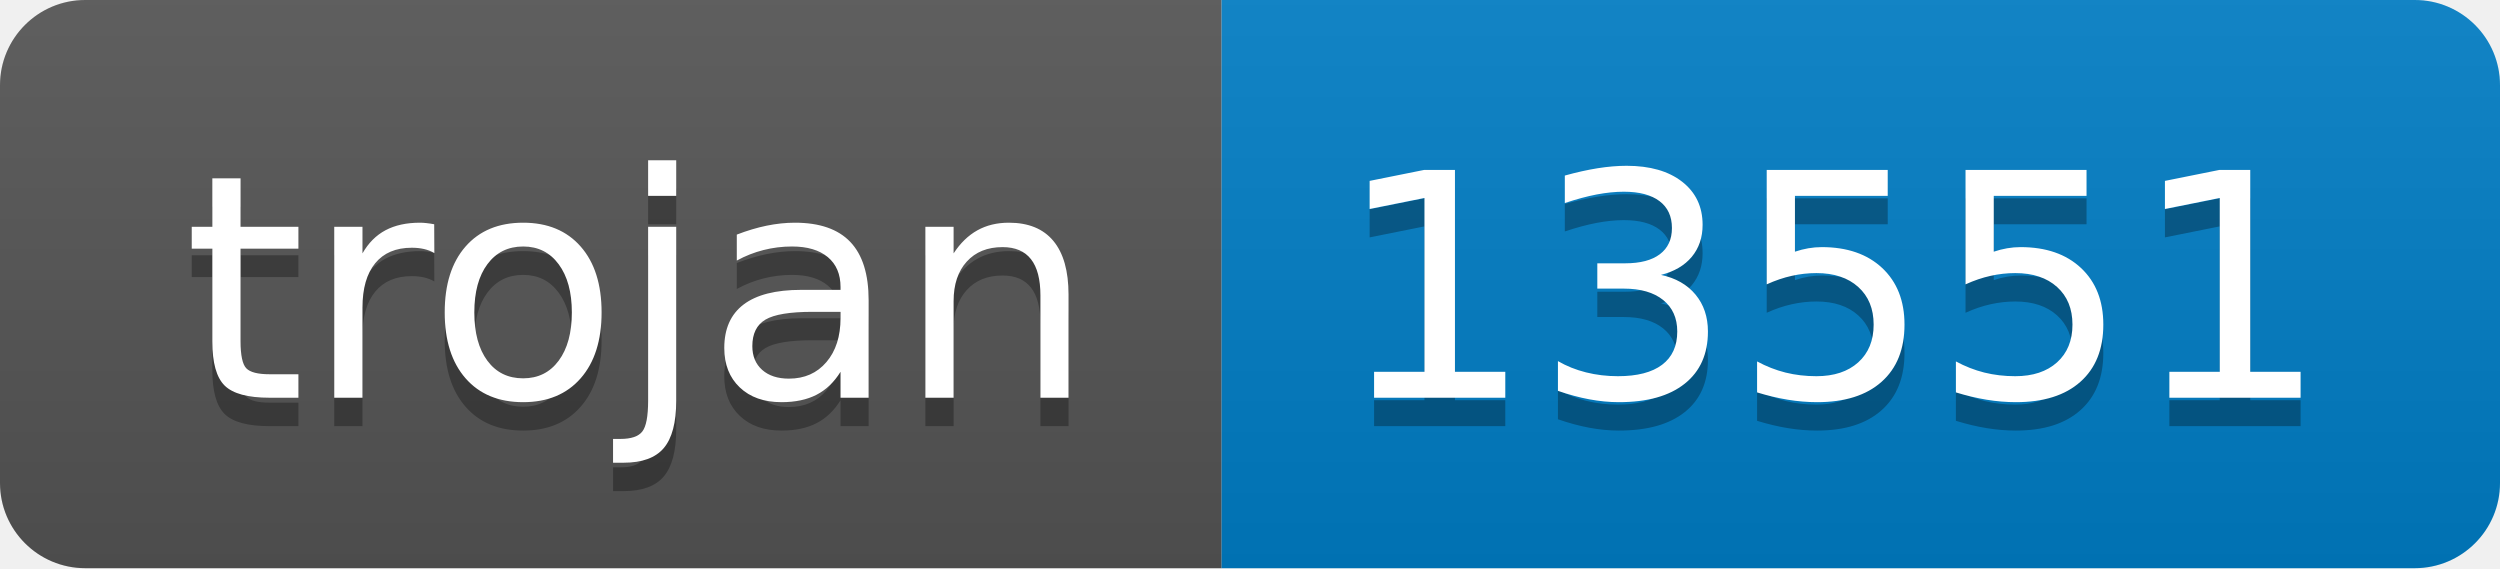
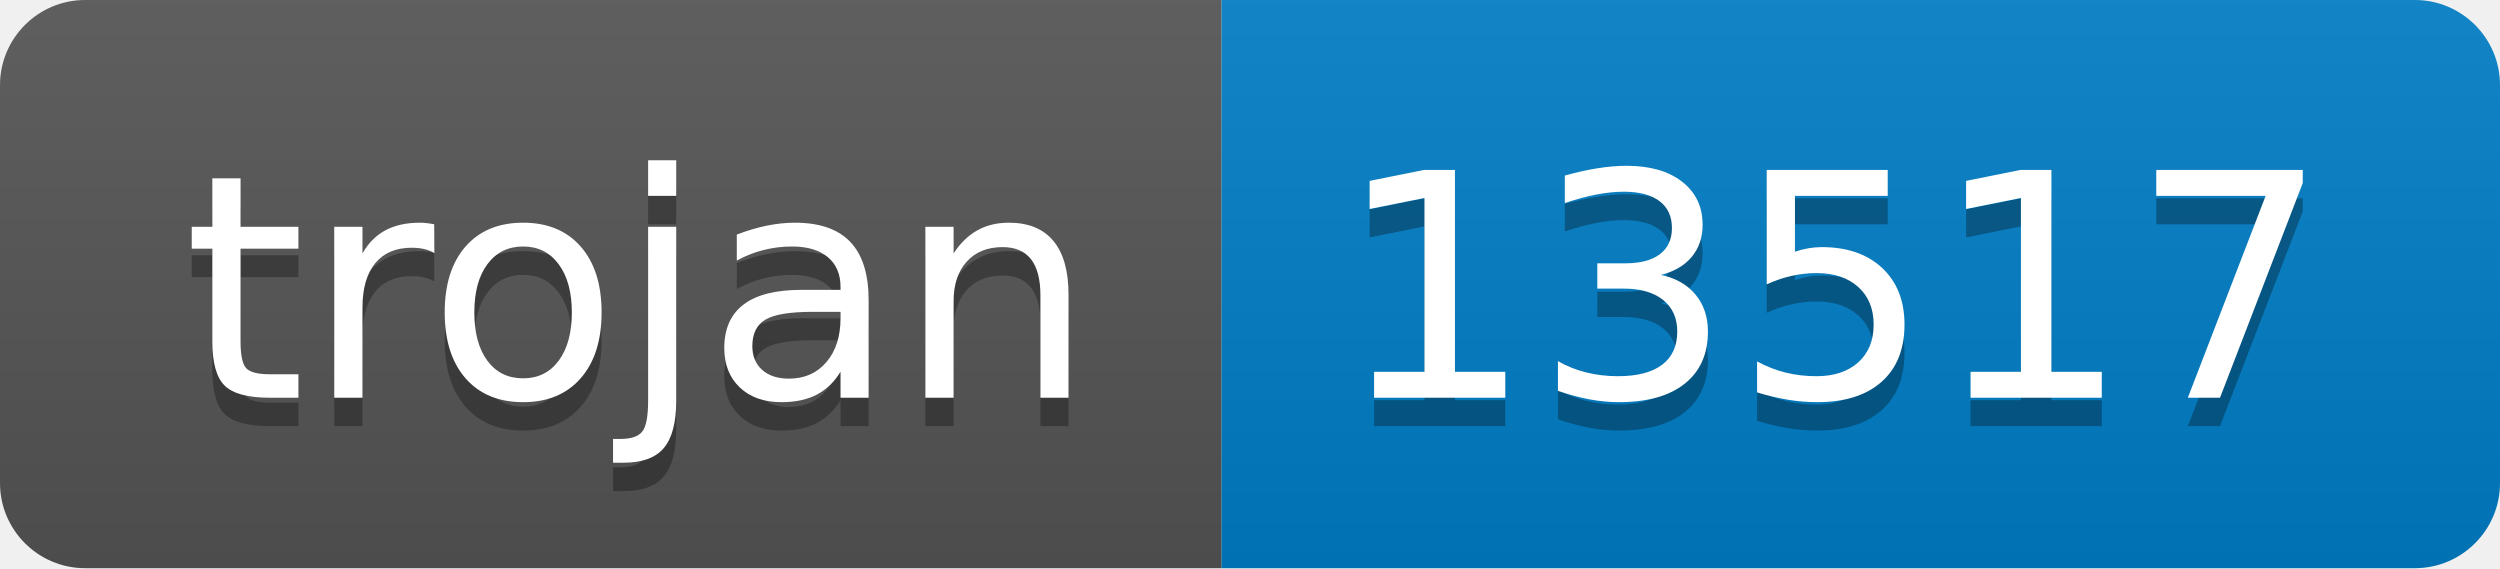
- <svg xmlns="http://www.w3.org/2000/svg" width="88" height="20" role="img" aria-label="trojan: 13551">
+ <svg xmlns="http://www.w3.org/2000/svg" width="88" height="20" role="img" aria-label="trojan: 13517">
  <linearGradient id="s" x2="0" y2="100%">
    <stop offset="0" stop-color="#bbb" stop-opacity=".1" />
    <stop offset="1" stop-opacity=".1" />
  </linearGradient>
  <clipPath id="r">
    <rect width="88" height="20" rx="3" fill="#fff" />
  </clipPath>
  <g clip-path="url(#r)">
    <rect width="43" height="20" fill="#555" />
    <rect x="43" width="45" height="20" fill="#007ec6" />
    <rect width="88" height="20" fill="url(#s)" />
  </g>
  <g fill="#fff" text-anchor="middle" font-family="Verdana,Geneva,DejaVu Sans,sans-serif" text-rendering="geometricPrecision" font-size="110">
    <text aria-hidden="true" x="225" y="150" fill="#010101" fill-opacity=".3" transform="scale(.1)" textLength="330">trojan</text>
    <text x="225" y="140" transform="scale(.1)" fill="#fff" textLength="330">trojan</text>
-     <text aria-hidden="true" x="645" y="150" fill="#010101" fill-opacity=".3" transform="scale(.1)" textLength="350">13551</text>
-     <text x="645" y="140" transform="scale(.1)" fill="#fff" textLength="350">13551</text>
+     <text aria-hidden="true" x="645" y="150" fill="#010101" fill-opacity=".3" transform="scale(.1)" textLength="350">13517</text>
+     <text x="645" y="140" transform="scale(.1)" fill="#fff" textLength="350">13517</text>
  </g>
</svg>
